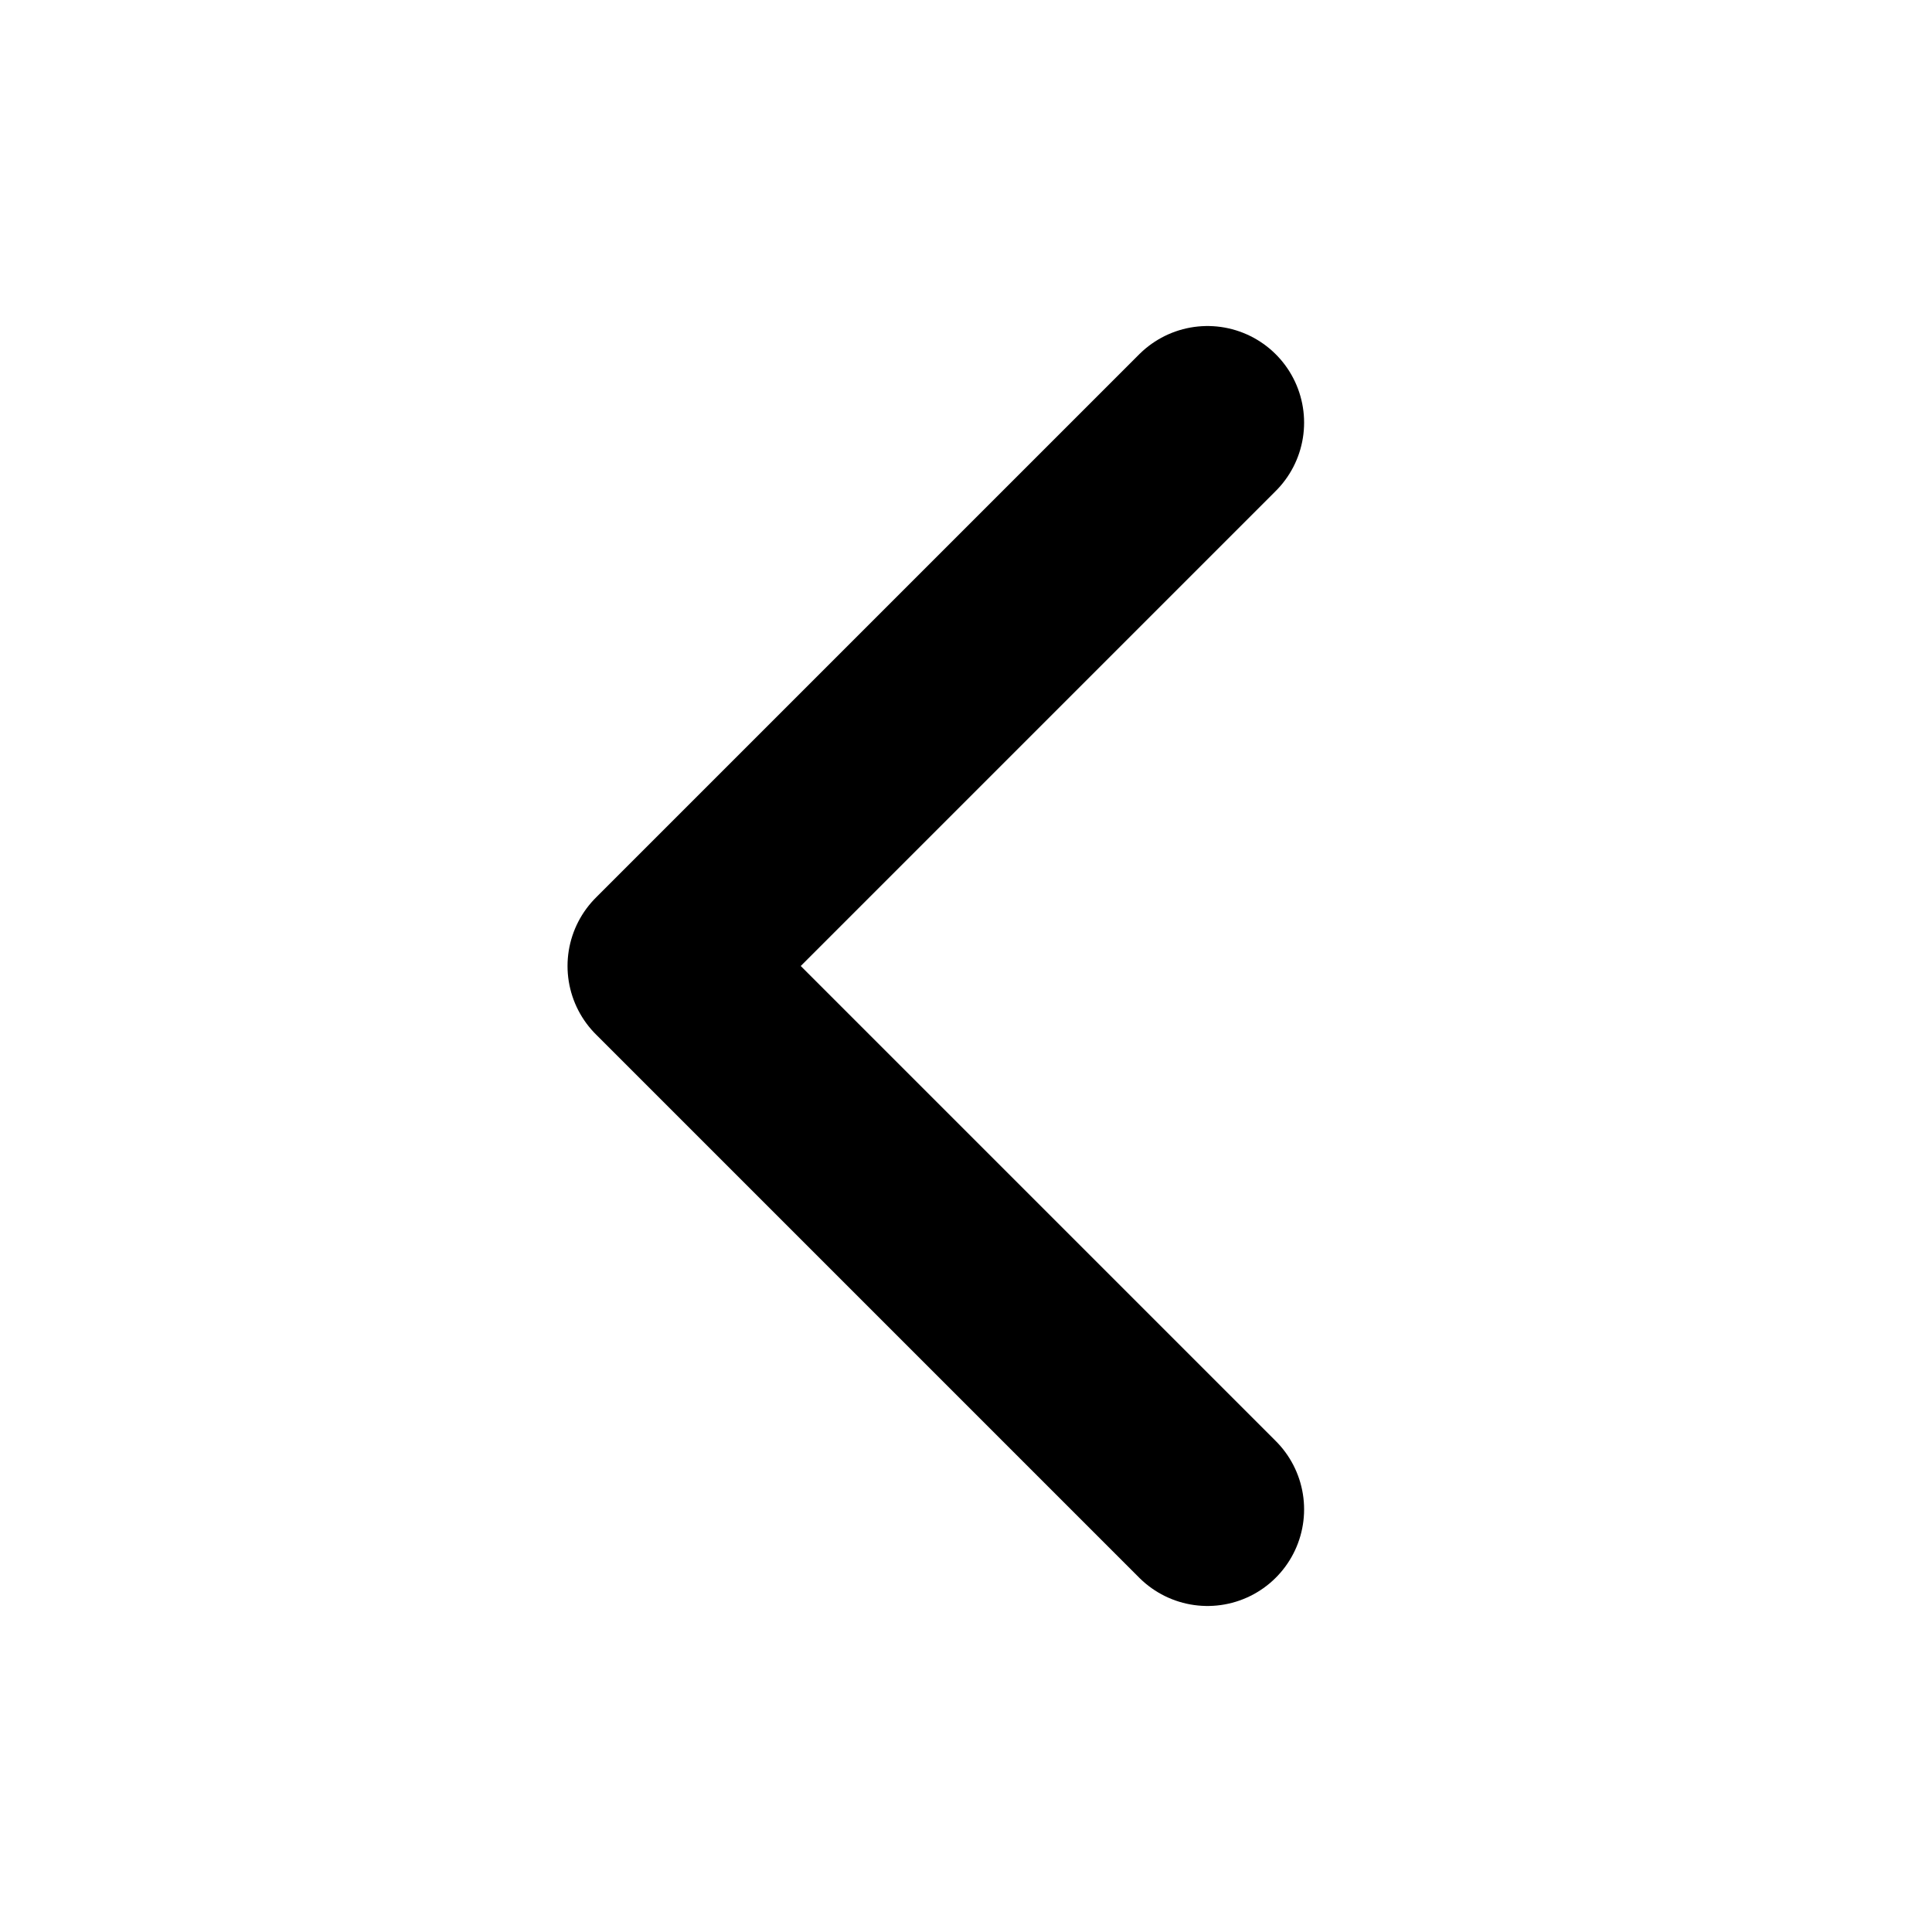
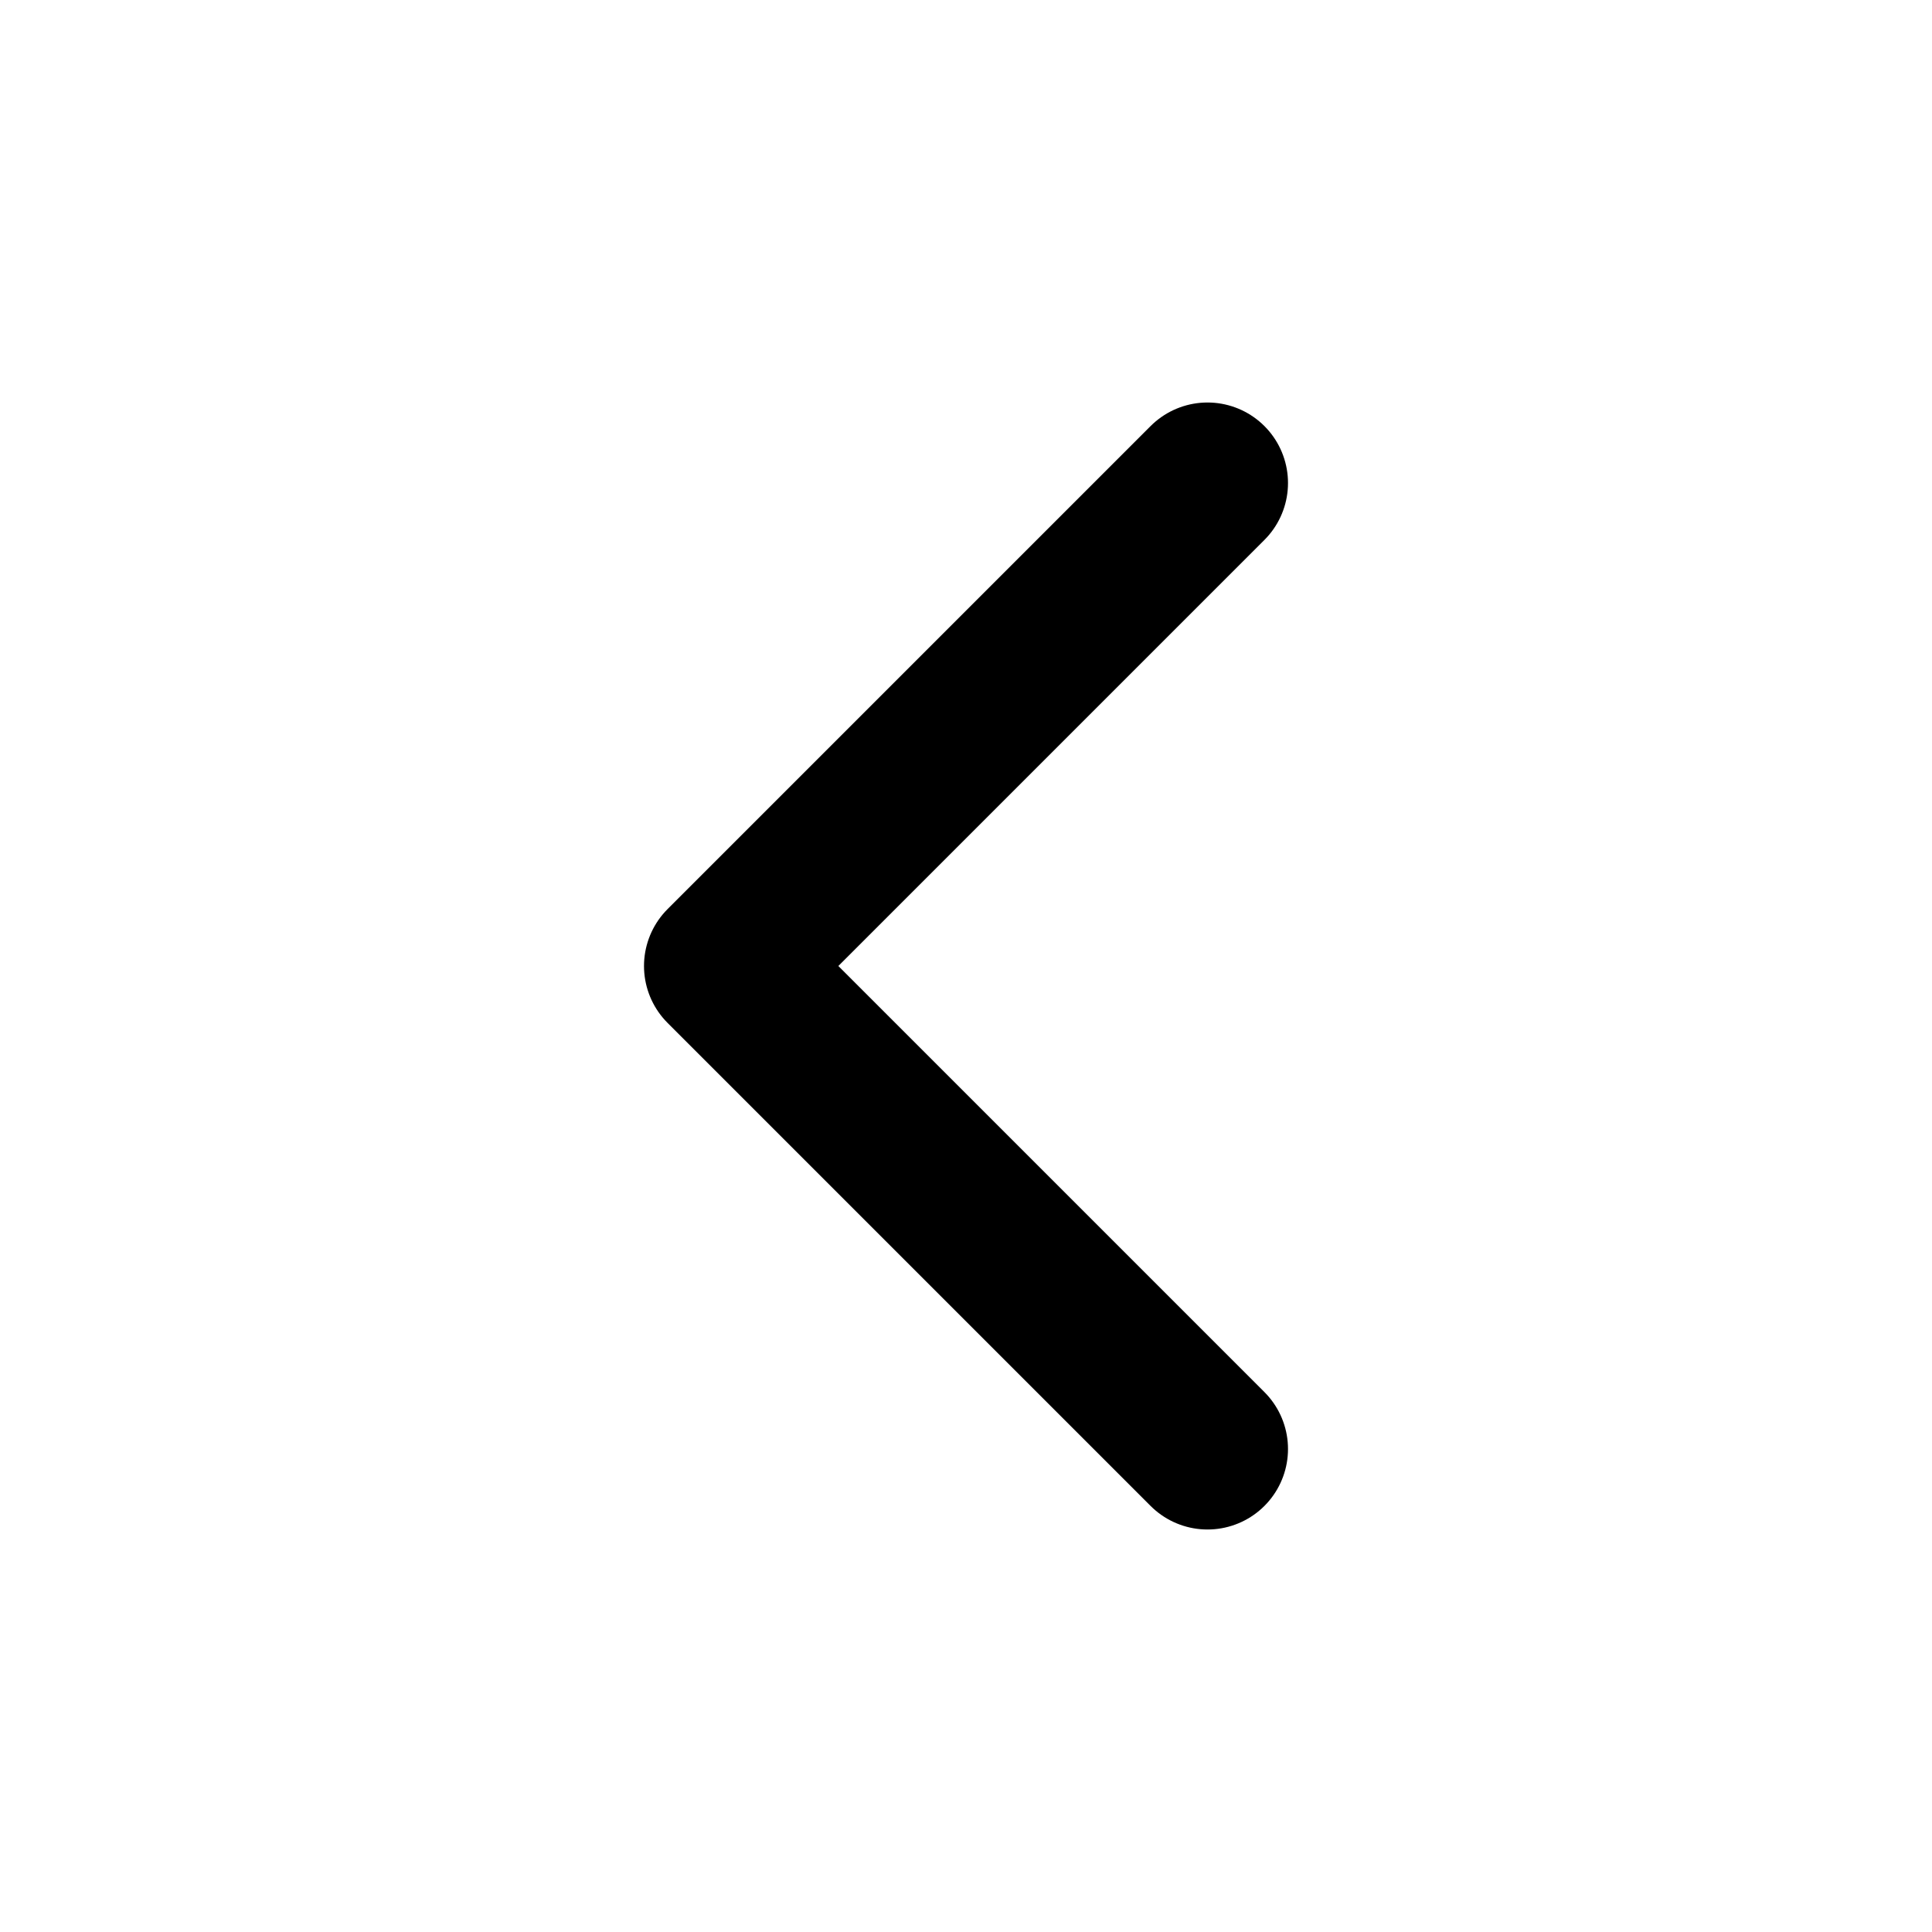
- <svg xmlns="http://www.w3.org/2000/svg" viewBox="0 0 16 16" fill="none" stroke="currentColor" stroke-width="1.6" stroke-linecap="round" stroke-linejoin="round">
-   <path d="M10 3.5 5.5 8l4.5 4.5" />
+ <svg xmlns="http://www.w3.org/2000/svg" viewBox="0 0 24 24" fill="none" stroke="currentColor" stroke-width="2" stroke-linecap="round" stroke-linejoin="round">
+   <path d="m15 18-6-6 6-6" />
</svg>
